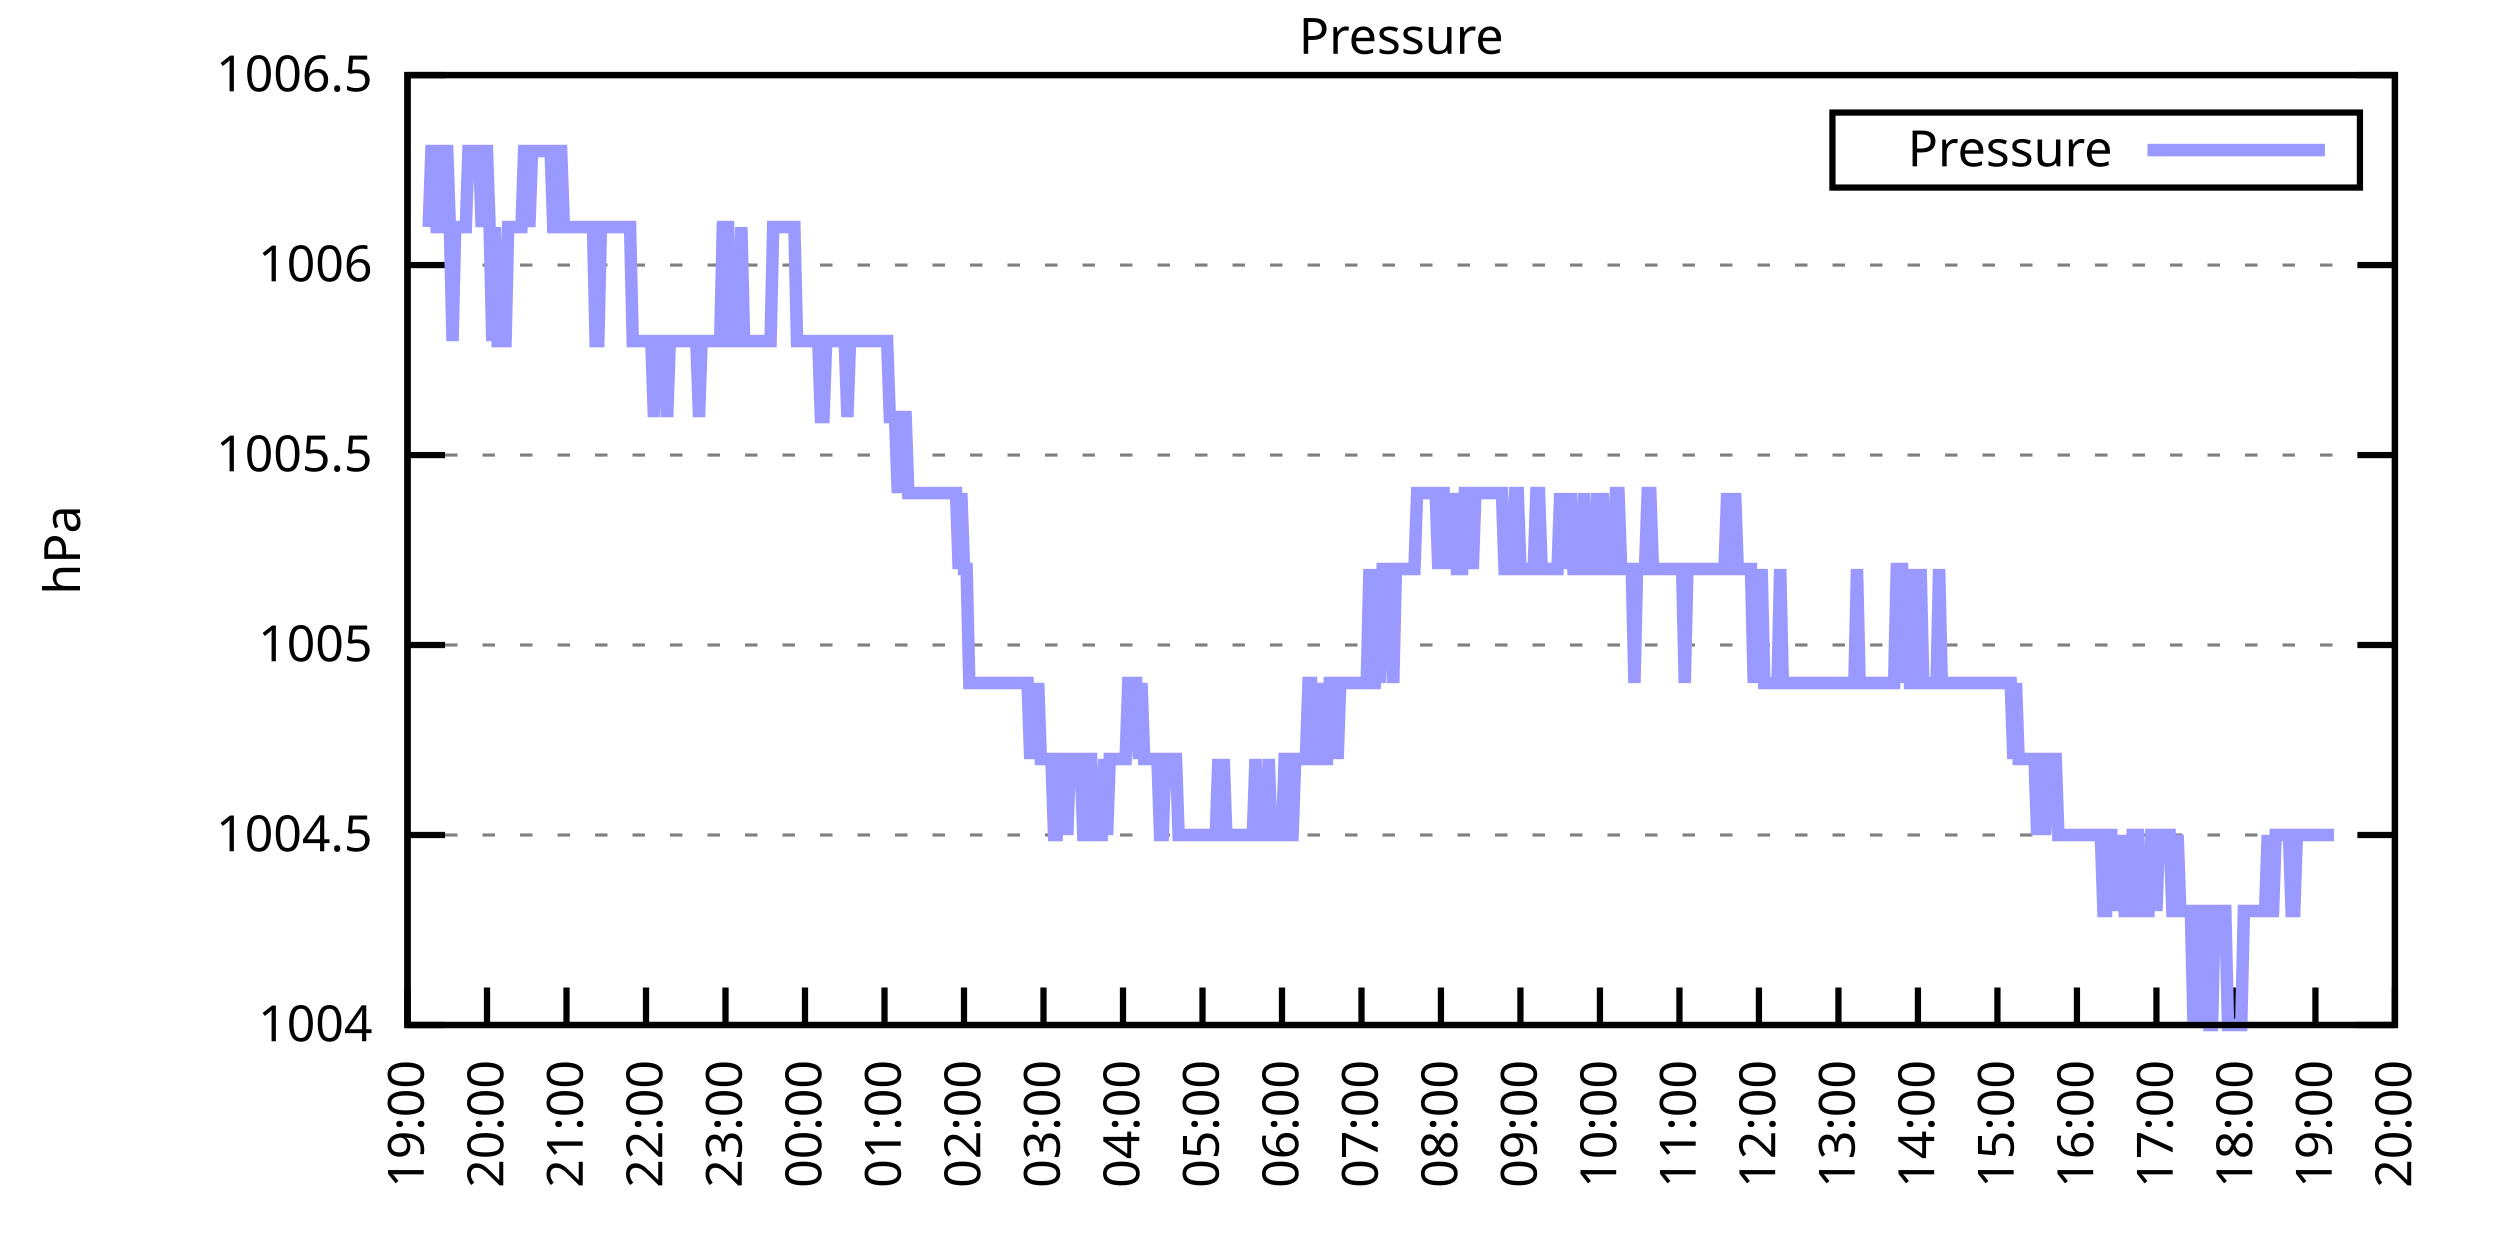
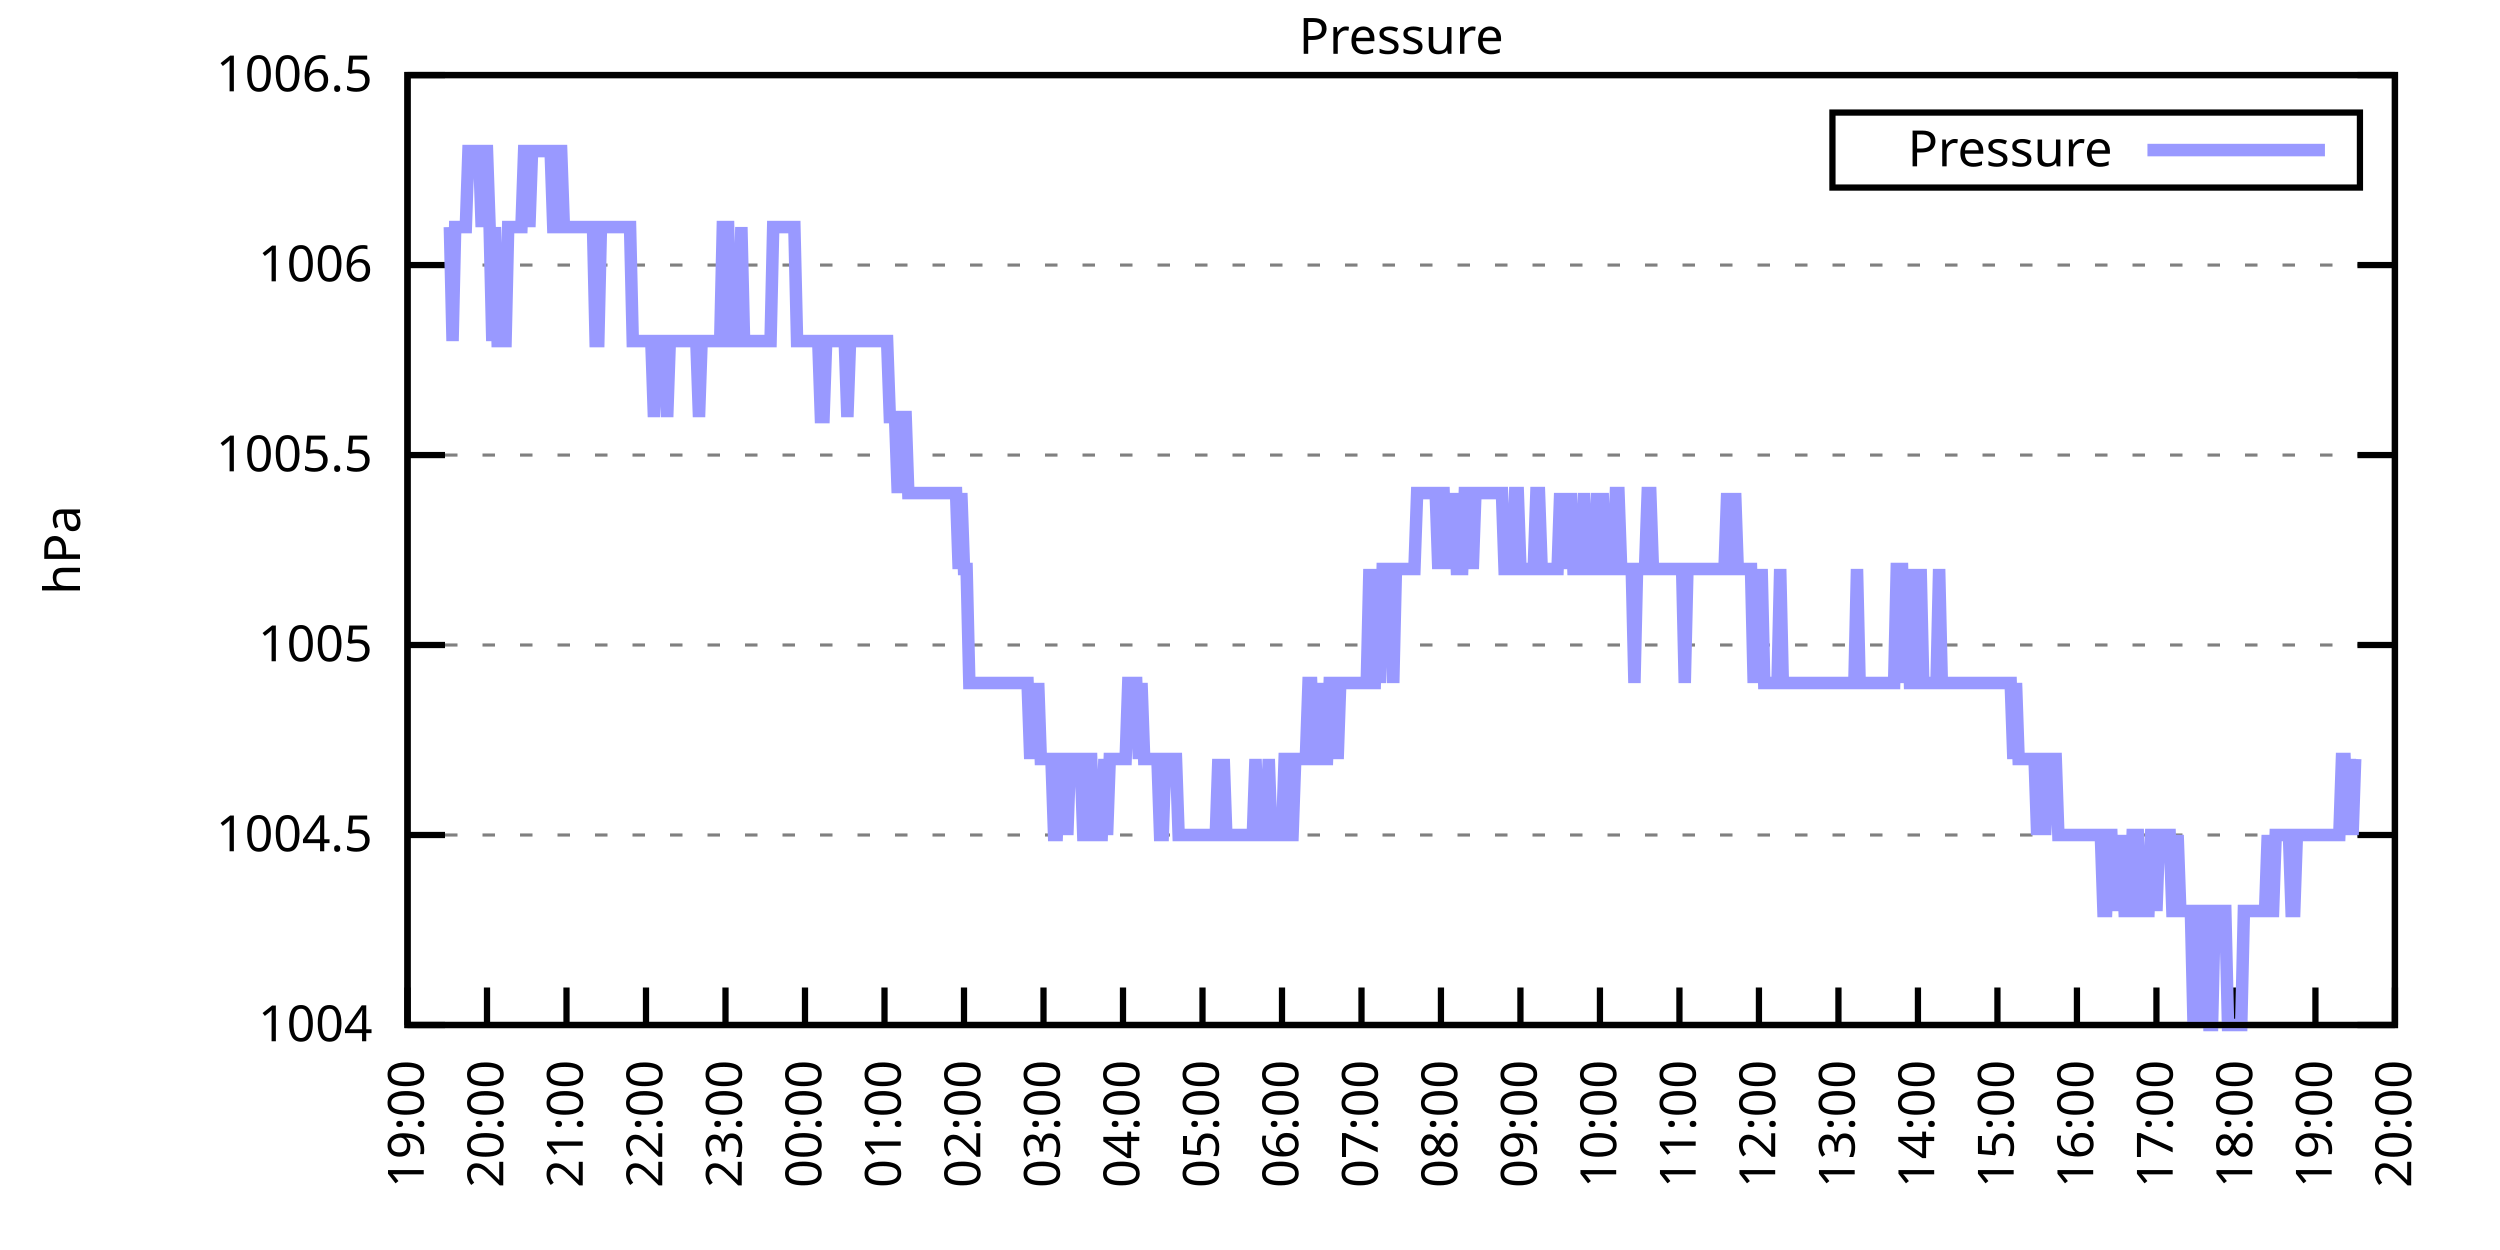
<svg xmlns="http://www.w3.org/2000/svg" xmlns:xlink="http://www.w3.org/1999/xlink" width="400" height="200" viewBox="0 0 400 200">
  <g id="gnuplot_canvas">
    <rect x="0" y="0" width="400" height="200" fill="none" />
    <defs>
      <circle id="gpDot" r="0.5" stroke-width="0.5" stroke="currentColor" />
      <path id="gpPt0" stroke-width="0.333" stroke="currentColor" d="M-1,0 h2 M0,-1 v2" />
      <path id="gpPt1" stroke-width="0.333" stroke="currentColor" d="M-1,-1 L1,1 M1,-1 L-1,1" />
      <path id="gpPt2" stroke-width="0.333" stroke="currentColor" d="M-1,0 L1,0 M0,-1 L0,1 M-1,-1 L1,1 M-1,1 L1,-1" />
      <rect id="gpPt3" stroke-width="0.333" stroke="currentColor" x="-1" y="-1" width="2" height="2" />
      <rect id="gpPt4" stroke-width="0.333" stroke="currentColor" fill="currentColor" x="-1" y="-1" width="2" height="2" />
      <circle id="gpPt5" stroke-width="0.333" stroke="currentColor" cx="0" cy="0" r="1" />
      <use xlink:href="#gpPt5" id="gpPt6" fill="currentColor" stroke="none" />
      <path id="gpPt7" stroke-width="0.333" stroke="currentColor" d="M0,-1.33 L-1.33,0.67 L1.33,0.67 z" />
      <use xlink:href="#gpPt7" id="gpPt8" fill="currentColor" stroke="none" />
      <use xlink:href="#gpPt7" id="gpPt9" stroke="currentColor" transform="rotate(180)" />
      <use xlink:href="#gpPt9" id="gpPt10" fill="currentColor" stroke="none" />
      <use xlink:href="#gpPt3" id="gpPt11" stroke="currentColor" transform="rotate(45)" />
      <use xlink:href="#gpPt11" id="gpPt12" fill="currentColor" stroke="none" />
      <path id="gpPt13" stroke-width="0.333" stroke="currentColor" d="M0,1.330 L1.265,0.411 L0.782,-1.067 L-0.782,-1.076 L-1.265,0.411 z" />
      <use xlink:href="#gpPt13" id="gpPt14" fill="currentColor" stroke="none" />
      <filter id="textbox" filterUnits="objectBoundingBox" x="0" y="0" height="1" width="1">
        <feFlood flood-color="white" flood-opacity="1" result="bgnd" />
        <feComposite in="SourceGraphic" in2="bgnd" operator="atop" />
      </filter>
      <filter id="greybox" filterUnits="objectBoundingBox" x="0" y="0" height="1" width="1">
        <feFlood flood-color="lightgrey" flood-opacity="1" result="grey" />
        <feComposite in="SourceGraphic" in2="grey" operator="atop" />
      </filter>
    </defs>
    <g fill="none" color="white" stroke="currentColor" stroke-width="1.00" stroke-linecap="butt" stroke-linejoin="miter">
</g>
    <g fill="none" color="black" stroke="currentColor" stroke-width="1.00" stroke-linecap="butt" stroke-linejoin="miter">
      <g stroke="none" shape-rendering="crispEdges">
        <polygon fill="rgb(255, 255, 255)" points="65.20,164.00 383.18,164.00 383.18,12.02 65.20,12.02 " />
      </g>
    </g>
    <g fill="none" color="black" stroke="currentColor" stroke-width="1.00" stroke-linecap="butt" stroke-linejoin="miter">
</g>
    <g fill="none" color="black" stroke="black" stroke-width="0.50" stroke-linecap="butt" stroke-linejoin="miter">
</g>
    <g fill="none" color="gray" stroke="currentColor" stroke-width="0.50" stroke-linecap="butt" stroke-linejoin="miter">
      <path stroke="gray" stroke-dasharray="2,4" class="gridline" d="M65.20,164.00 L383.19,164.00  " />
    </g>
    <g fill="none" color="gray" stroke="gray" stroke-width="1.00" stroke-linecap="butt" stroke-linejoin="miter">
</g>
    <g fill="none" color="black" stroke="currentColor" stroke-width="1.00" stroke-linecap="butt" stroke-linejoin="miter">
      <path stroke="black" d="M65.20,164.00 L71.20,164.00 M383.19,164.00 L377.19,164.00  " />
      <g transform="translate(59.60,166.60)" stroke="none" fill="black" font-family="Sans" font-size="8.00" text-anchor="end">
        <text>
          <tspan font-family="Sans"> 1004</tspan>
        </text>
      </g>
    </g>
    <g fill="none" color="black" stroke="currentColor" stroke-width="1.00" stroke-linecap="butt" stroke-linejoin="miter">
</g>
    <g fill="none" color="black" stroke="black" stroke-width="0.50" stroke-linecap="butt" stroke-linejoin="miter">
</g>
    <g fill="none" color="gray" stroke="currentColor" stroke-width="0.50" stroke-linecap="butt" stroke-linejoin="miter">
      <path stroke="gray" stroke-dasharray="2,4" class="gridline" d="M65.20,133.60 L383.19,133.60  " />
    </g>
    <g fill="none" color="gray" stroke="gray" stroke-width="1.00" stroke-linecap="butt" stroke-linejoin="miter">
</g>
    <g fill="none" color="black" stroke="currentColor" stroke-width="1.00" stroke-linecap="butt" stroke-linejoin="miter">
      <path stroke="black" d="M65.20,133.60 L71.20,133.60 M383.19,133.60 L377.19,133.60  " />
      <g transform="translate(59.60,136.20)" stroke="none" fill="black" font-family="Sans" font-size="8.00" text-anchor="end">
        <text>
          <tspan font-family="Sans"> 1004.5</tspan>
        </text>
      </g>
    </g>
    <g fill="none" color="black" stroke="currentColor" stroke-width="1.00" stroke-linecap="butt" stroke-linejoin="miter">
</g>
    <g fill="none" color="black" stroke="black" stroke-width="0.50" stroke-linecap="butt" stroke-linejoin="miter">
</g>
    <g fill="none" color="gray" stroke="currentColor" stroke-width="0.50" stroke-linecap="butt" stroke-linejoin="miter">
      <path stroke="gray" stroke-dasharray="2,4" class="gridline" d="M65.20,103.20 L383.19,103.20  " />
    </g>
    <g fill="none" color="gray" stroke="gray" stroke-width="1.00" stroke-linecap="butt" stroke-linejoin="miter">
</g>
    <g fill="none" color="black" stroke="currentColor" stroke-width="1.00" stroke-linecap="butt" stroke-linejoin="miter">
      <path stroke="black" d="M65.20,103.20 L71.20,103.20 M383.19,103.20 L377.19,103.20  " />
      <g transform="translate(59.60,105.80)" stroke="none" fill="black" font-family="Sans" font-size="8.00" text-anchor="end">
        <text>
          <tspan font-family="Sans"> 1005</tspan>
        </text>
      </g>
    </g>
    <g fill="none" color="black" stroke="currentColor" stroke-width="1.00" stroke-linecap="butt" stroke-linejoin="miter">
</g>
    <g fill="none" color="black" stroke="black" stroke-width="0.50" stroke-linecap="butt" stroke-linejoin="miter">
</g>
    <g fill="none" color="gray" stroke="currentColor" stroke-width="0.50" stroke-linecap="butt" stroke-linejoin="miter">
      <path stroke="gray" stroke-dasharray="2,4" class="gridline" d="M65.20,72.81 L383.19,72.81  " />
    </g>
    <g fill="none" color="gray" stroke="gray" stroke-width="1.00" stroke-linecap="butt" stroke-linejoin="miter">
</g>
    <g fill="none" color="black" stroke="currentColor" stroke-width="1.00" stroke-linecap="butt" stroke-linejoin="miter">
      <path stroke="black" d="M65.20,72.81 L71.20,72.81 M383.19,72.81 L377.19,72.81  " />
      <g transform="translate(59.60,75.41)" stroke="none" fill="black" font-family="Sans" font-size="8.00" text-anchor="end">
        <text>
          <tspan font-family="Sans"> 1005.5</tspan>
        </text>
      </g>
    </g>
    <g fill="none" color="black" stroke="currentColor" stroke-width="1.00" stroke-linecap="butt" stroke-linejoin="miter">
</g>
    <g fill="none" color="black" stroke="black" stroke-width="0.50" stroke-linecap="butt" stroke-linejoin="miter">
</g>
    <g fill="none" color="gray" stroke="currentColor" stroke-width="0.50" stroke-linecap="butt" stroke-linejoin="miter">
      <path stroke="gray" stroke-dasharray="2,4" class="gridline" d="M65.20,42.41 L383.19,42.41  " />
    </g>
    <g fill="none" color="gray" stroke="gray" stroke-width="1.00" stroke-linecap="butt" stroke-linejoin="miter">
</g>
    <g fill="none" color="black" stroke="currentColor" stroke-width="1.00" stroke-linecap="butt" stroke-linejoin="miter">
      <path stroke="black" d="M65.20,42.41 L71.20,42.41 M383.19,42.41 L377.19,42.41  " />
      <g transform="translate(59.60,45.01)" stroke="none" fill="black" font-family="Sans" font-size="8.00" text-anchor="end">
        <text>
          <tspan font-family="Sans"> 1006</tspan>
        </text>
      </g>
    </g>
    <g fill="none" color="black" stroke="currentColor" stroke-width="1.00" stroke-linecap="butt" stroke-linejoin="miter">
</g>
    <g fill="none" color="black" stroke="black" stroke-width="0.50" stroke-linecap="butt" stroke-linejoin="miter">
</g>
    <g fill="none" color="gray" stroke="currentColor" stroke-width="0.50" stroke-linecap="butt" stroke-linejoin="miter">
      <path stroke="gray" stroke-dasharray="2,4" class="gridline" d="M65.20,12.01 L383.19,12.01  " />
    </g>
    <g fill="none" color="gray" stroke="gray" stroke-width="1.00" stroke-linecap="butt" stroke-linejoin="miter">
</g>
    <g fill="none" color="black" stroke="currentColor" stroke-width="1.00" stroke-linecap="butt" stroke-linejoin="miter">
      <path stroke="black" d="M65.20,12.01 L71.20,12.01 M383.19,12.01 L377.19,12.01  " />
      <g transform="translate(59.60,14.61)" stroke="none" fill="black" font-family="Sans" font-size="8.00" text-anchor="end">
        <text>
          <tspan font-family="Sans"> 1006.5</tspan>
        </text>
      </g>
    </g>
    <g fill="none" color="black" stroke="currentColor" stroke-width="1.00" stroke-linecap="butt" stroke-linejoin="miter">
      <path stroke="black" d="M65.20,164.00 L65.20,158.00  " />
      <g transform="translate(67.80,169.60) rotate(270.00)" stroke="none" fill="black" font-family="Sans" font-size="8.00" text-anchor="end">
        <text>
          <tspan font-family="Sans">19:00</tspan>
        </text>
      </g>
    </g>
    <g fill="none" color="black" stroke="currentColor" stroke-width="1.00" stroke-linecap="butt" stroke-linejoin="miter">
      <path stroke="black" d="M77.92,164.00 L77.92,158.00  " />
      <g transform="translate(80.52,169.60) rotate(270.00)" stroke="none" fill="black" font-family="Sans" font-size="8.00" text-anchor="end">
        <text>
          <tspan font-family="Sans">20:00</tspan>
        </text>
      </g>
    </g>
    <g fill="none" color="black" stroke="currentColor" stroke-width="1.00" stroke-linecap="butt" stroke-linejoin="miter">
      <path stroke="black" d="M90.64,164.00 L90.64,158.00  " />
      <g transform="translate(93.24,169.60) rotate(270.00)" stroke="none" fill="black" font-family="Sans" font-size="8.00" text-anchor="end">
        <text>
          <tspan font-family="Sans">21:00</tspan>
        </text>
      </g>
    </g>
    <g fill="none" color="black" stroke="currentColor" stroke-width="1.00" stroke-linecap="butt" stroke-linejoin="miter">
      <path stroke="black" d="M103.36,164.00 L103.36,158.00  " />
      <g transform="translate(105.96,169.60) rotate(270.00)" stroke="none" fill="black" font-family="Sans" font-size="8.00" text-anchor="end">
        <text>
          <tspan font-family="Sans">22:00</tspan>
        </text>
      </g>
    </g>
    <g fill="none" color="black" stroke="currentColor" stroke-width="1.00" stroke-linecap="butt" stroke-linejoin="miter">
      <path stroke="black" d="M116.08,164.00 L116.08,158.00  " />
      <g transform="translate(118.68,169.60) rotate(270.00)" stroke="none" fill="black" font-family="Sans" font-size="8.00" text-anchor="end">
        <text>
          <tspan font-family="Sans">23:00</tspan>
        </text>
      </g>
    </g>
    <g fill="none" color="black" stroke="currentColor" stroke-width="1.00" stroke-linecap="butt" stroke-linejoin="miter">
      <path stroke="black" d="M128.80,164.00 L128.80,158.00  " />
      <g transform="translate(131.40,169.60) rotate(270.00)" stroke="none" fill="black" font-family="Sans" font-size="8.00" text-anchor="end">
        <text>
          <tspan font-family="Sans">00:00</tspan>
        </text>
      </g>
    </g>
    <g fill="none" color="black" stroke="currentColor" stroke-width="1.00" stroke-linecap="butt" stroke-linejoin="miter">
      <path stroke="black" d="M141.52,164.00 L141.52,158.00  " />
      <g transform="translate(144.12,169.60) rotate(270.00)" stroke="none" fill="black" font-family="Sans" font-size="8.00" text-anchor="end">
        <text>
          <tspan font-family="Sans">01:00</tspan>
        </text>
      </g>
    </g>
    <g fill="none" color="black" stroke="currentColor" stroke-width="1.00" stroke-linecap="butt" stroke-linejoin="miter">
      <path stroke="black" d="M154.24,164.00 L154.24,158.00  " />
      <g transform="translate(156.84,169.60) rotate(270.00)" stroke="none" fill="black" font-family="Sans" font-size="8.00" text-anchor="end">
        <text>
          <tspan font-family="Sans">02:00</tspan>
        </text>
      </g>
    </g>
    <g fill="none" color="black" stroke="currentColor" stroke-width="1.00" stroke-linecap="butt" stroke-linejoin="miter">
      <path stroke="black" d="M166.96,164.00 L166.96,158.00  " />
      <g transform="translate(169.56,169.60) rotate(270.00)" stroke="none" fill="black" font-family="Sans" font-size="8.00" text-anchor="end">
        <text>
          <tspan font-family="Sans">03:00</tspan>
        </text>
      </g>
    </g>
    <g fill="none" color="black" stroke="currentColor" stroke-width="1.00" stroke-linecap="butt" stroke-linejoin="miter">
      <path stroke="black" d="M179.68,164.00 L179.68,158.00  " />
      <g transform="translate(182.28,169.60) rotate(270.00)" stroke="none" fill="black" font-family="Sans" font-size="8.00" text-anchor="end">
        <text>
          <tspan font-family="Sans">04:00</tspan>
        </text>
      </g>
    </g>
    <g fill="none" color="black" stroke="currentColor" stroke-width="1.00" stroke-linecap="butt" stroke-linejoin="miter">
      <path stroke="black" d="M192.40,164.00 L192.40,158.00  " />
      <g transform="translate(195.00,169.60) rotate(270.00)" stroke="none" fill="black" font-family="Sans" font-size="8.00" text-anchor="end">
        <text>
          <tspan font-family="Sans">05:00</tspan>
        </text>
      </g>
    </g>
    <g fill="none" color="black" stroke="currentColor" stroke-width="1.00" stroke-linecap="butt" stroke-linejoin="miter">
      <path stroke="black" d="M205.12,164.00 L205.12,158.00  " />
      <g transform="translate(207.72,169.60) rotate(270.00)" stroke="none" fill="black" font-family="Sans" font-size="8.00" text-anchor="end">
        <text>
          <tspan font-family="Sans">06:00</tspan>
        </text>
      </g>
    </g>
    <g fill="none" color="black" stroke="currentColor" stroke-width="1.00" stroke-linecap="butt" stroke-linejoin="miter">
      <path stroke="black" d="M217.84,164.00 L217.84,158.00  " />
      <g transform="translate(220.44,169.60) rotate(270.00)" stroke="none" fill="black" font-family="Sans" font-size="8.00" text-anchor="end">
        <text>
          <tspan font-family="Sans">07:00</tspan>
        </text>
      </g>
    </g>
    <g fill="none" color="black" stroke="currentColor" stroke-width="1.00" stroke-linecap="butt" stroke-linejoin="miter">
      <path stroke="black" d="M230.55,164.00 L230.55,158.00  " />
      <g transform="translate(233.15,169.60) rotate(270.00)" stroke="none" fill="black" font-family="Sans" font-size="8.00" text-anchor="end">
        <text>
          <tspan font-family="Sans">08:00</tspan>
        </text>
      </g>
    </g>
    <g fill="none" color="black" stroke="currentColor" stroke-width="1.00" stroke-linecap="butt" stroke-linejoin="miter">
      <path stroke="black" d="M243.27,164.00 L243.27,158.00  " />
      <g transform="translate(245.87,169.60) rotate(270.00)" stroke="none" fill="black" font-family="Sans" font-size="8.00" text-anchor="end">
        <text>
          <tspan font-family="Sans">09:00</tspan>
        </text>
      </g>
    </g>
    <g fill="none" color="black" stroke="currentColor" stroke-width="1.00" stroke-linecap="butt" stroke-linejoin="miter">
      <path stroke="black" d="M255.99,164.00 L255.99,158.00  " />
      <g transform="translate(258.59,169.60) rotate(270.00)" stroke="none" fill="black" font-family="Sans" font-size="8.00" text-anchor="end">
        <text>
          <tspan font-family="Sans">10:00</tspan>
        </text>
      </g>
    </g>
    <g fill="none" color="black" stroke="currentColor" stroke-width="1.00" stroke-linecap="butt" stroke-linejoin="miter">
      <path stroke="black" d="M268.71,164.00 L268.71,158.00  " />
      <g transform="translate(271.31,169.60) rotate(270.00)" stroke="none" fill="black" font-family="Sans" font-size="8.00" text-anchor="end">
        <text>
          <tspan font-family="Sans">11:00</tspan>
        </text>
      </g>
    </g>
    <g fill="none" color="black" stroke="currentColor" stroke-width="1.00" stroke-linecap="butt" stroke-linejoin="miter">
      <path stroke="black" d="M281.43,164.00 L281.43,158.00  " />
      <g transform="translate(284.03,169.60) rotate(270.00)" stroke="none" fill="black" font-family="Sans" font-size="8.00" text-anchor="end">
        <text>
          <tspan font-family="Sans">12:00</tspan>
        </text>
      </g>
    </g>
    <g fill="none" color="black" stroke="currentColor" stroke-width="1.00" stroke-linecap="butt" stroke-linejoin="miter">
      <path stroke="black" d="M294.15,164.00 L294.15,158.00  " />
      <g transform="translate(296.75,169.60) rotate(270.00)" stroke="none" fill="black" font-family="Sans" font-size="8.00" text-anchor="end">
        <text>
          <tspan font-family="Sans">13:00</tspan>
        </text>
      </g>
    </g>
    <g fill="none" color="black" stroke="currentColor" stroke-width="1.00" stroke-linecap="butt" stroke-linejoin="miter">
      <path stroke="black" d="M306.87,164.00 L306.87,158.00  " />
      <g transform="translate(309.47,169.60) rotate(270.00)" stroke="none" fill="black" font-family="Sans" font-size="8.00" text-anchor="end">
        <text>
          <tspan font-family="Sans">14:00</tspan>
        </text>
      </g>
    </g>
    <g fill="none" color="black" stroke="currentColor" stroke-width="1.00" stroke-linecap="butt" stroke-linejoin="miter">
      <path stroke="black" d="M319.59,164.00 L319.59,158.00  " />
      <g transform="translate(322.19,169.60) rotate(270.00)" stroke="none" fill="black" font-family="Sans" font-size="8.00" text-anchor="end">
        <text>
          <tspan font-family="Sans">15:00</tspan>
        </text>
      </g>
    </g>
    <g fill="none" color="black" stroke="currentColor" stroke-width="1.00" stroke-linecap="butt" stroke-linejoin="miter">
      <path stroke="black" d="M332.31,164.00 L332.31,158.00  " />
      <g transform="translate(334.91,169.60) rotate(270.00)" stroke="none" fill="black" font-family="Sans" font-size="8.00" text-anchor="end">
        <text>
          <tspan font-family="Sans">16:00</tspan>
        </text>
      </g>
    </g>
    <g fill="none" color="black" stroke="currentColor" stroke-width="1.00" stroke-linecap="butt" stroke-linejoin="miter">
      <path stroke="black" d="M345.03,164.00 L345.03,158.00  " />
      <g transform="translate(347.63,169.60) rotate(270.00)" stroke="none" fill="black" font-family="Sans" font-size="8.00" text-anchor="end">
        <text>
          <tspan font-family="Sans">17:00</tspan>
        </text>
      </g>
    </g>
    <g fill="none" color="black" stroke="currentColor" stroke-width="1.00" stroke-linecap="butt" stroke-linejoin="miter">
      <path stroke="black" d="M357.75,164.00 L357.75,158.00  " />
      <g transform="translate(360.35,169.60) rotate(270.00)" stroke="none" fill="black" font-family="Sans" font-size="8.00" text-anchor="end">
        <text>
          <tspan font-family="Sans">18:00</tspan>
        </text>
      </g>
    </g>
    <g fill="none" color="black" stroke="currentColor" stroke-width="1.00" stroke-linecap="butt" stroke-linejoin="miter">
      <path stroke="black" d="M370.47,164.00 L370.47,158.00  " />
      <g transform="translate(373.07,169.60) rotate(270.00)" stroke="none" fill="black" font-family="Sans" font-size="8.00" text-anchor="end">
        <text>
          <tspan font-family="Sans">19:00</tspan>
        </text>
      </g>
    </g>
    <g fill="none" color="black" stroke="currentColor" stroke-width="1.00" stroke-linecap="butt" stroke-linejoin="miter">
      <path stroke="black" d="M383.19,164.00 L383.19,158.00  " />
      <g transform="translate(385.79,169.60) rotate(270.00)" stroke="none" fill="black" font-family="Sans" font-size="8.00" text-anchor="end">
        <text>
          <tspan font-family="Sans">20:00</tspan>
        </text>
      </g>
    </g>
    <g fill="none" color="black" stroke="currentColor" stroke-width="1.00" stroke-linecap="butt" stroke-linejoin="miter">
</g>
    <g fill="none" color="black" stroke="currentColor" stroke-width="1.00" stroke-linecap="butt" stroke-linejoin="miter">
      <path stroke="black" d="M65.20,12.01 L65.20,164.00 L383.19,164.00 L383.19,12.01 L65.20,12.01 Z  " />
    </g>
    <g fill="none" color="black" stroke="currentColor" stroke-width="1.00" stroke-linecap="butt" stroke-linejoin="miter">
</g>
    <g fill="none" color="black" stroke="currentColor" stroke-width="1.00" stroke-linecap="butt" stroke-linejoin="miter">
      <path stroke="black" d="M293.19,30.01 L293.19,18.01 L377.59,18.01 L377.59,30.01 L293.19,30.01 Z  " />
    </g>
    <g id="Pressure_plot_1">
      <g fill="none" color="white" stroke="black" stroke-width="2.00" stroke-linecap="butt" stroke-linejoin="miter">
</g>
      <g fill="none" color="black" stroke="currentColor" stroke-width="2.00" stroke-linecap="butt" stroke-linejoin="miter">
        <g transform="translate(337.99,26.61)" stroke="none" fill="black" font-family="Sans" font-size="8.00" text-anchor="end">
          <text>
            <tspan font-family="Sans">Pressure</tspan>
          </text>
        </g>
      </g>
      <g fill="none" color="black" stroke="currentColor" stroke-width="2.00" stroke-linecap="butt" stroke-linejoin="miter">
-         <path stroke="rgb(153, 153, 255)" d="M343.59,24.01 L371.99,24.01 M68.59,36.33 L69.02,24.17 L69.44,24.17 L69.86,36.33 L70.29,36.33 L70.71,36.33   L71.14,24.17 L71.56,24.17 L71.98,36.33 L72.41,54.57 L72.83,36.33 L73.26,36.33 L73.68,36.33 L74.10,36.33   L74.53,36.33 L74.95,24.17 L75.38,24.17 L75.80,24.17 L76.22,24.17 L76.65,24.17 L77.07,36.33 L77.50,24.17   L77.92,24.17 L78.34,36.33 L78.77,54.57 L79.19,36.33 L79.62,54.57 L80.04,54.57 L80.46,54.57 L80.89,54.57   L81.31,36.33 L81.74,36.33 L82.16,36.33 L82.58,36.33 L83.01,36.33 L83.43,36.33 L83.86,24.17 L84.28,24.17   L84.70,36.33 L85.13,24.17 L85.55,24.17 L85.98,24.17 L86.40,24.17 L86.82,24.17 L87.25,24.17 L87.67,24.17   L88.10,24.17 L88.52,36.33 L88.94,36.33 L89.37,24.17 L89.79,24.17 L90.22,36.33 L90.64,36.33 L91.06,36.33   L91.49,36.33 L91.91,36.33 L92.34,36.33 L92.76,36.33 L93.18,36.33 L93.61,36.33 L94.03,36.33 L94.46,36.33   L94.88,36.33 L95.30,54.57 L95.73,54.57 L96.15,36.33 L96.58,36.33 L97.00,36.33 L97.42,36.33 L97.85,36.33   L98.27,36.33 L98.69,36.33 L99.12,36.33 L99.54,36.33 L99.97,36.33 L100.39,36.33 L100.81,36.33 L101.24,54.57   L101.66,54.57 L102.09,54.57 L102.51,54.57 L102.93,54.57 L103.36,54.57 L103.78,54.57 L104.21,54.57 L104.63,66.73   L105.05,54.57 L105.48,54.57 L105.90,54.57 L106.33,54.57 L106.75,66.73 L107.17,54.57 L107.60,54.57 L108.02,54.57   L108.45,54.57 L108.87,54.57 L109.29,54.57 L109.72,54.57 L110.14,54.57 L110.57,54.57 L110.99,54.57 L111.41,54.57   L111.84,66.73 L112.26,54.57 L112.69,54.57 L113.11,54.57 L113.53,54.57 L113.96,54.57 L114.38,54.57 L114.81,54.57   L115.23,54.57 L115.65,36.33 L116.08,36.33 L116.50,36.33 L116.93,54.57 L117.35,54.57 L117.77,54.57 L118.20,54.57   L118.62,36.33 L119.05,54.57 L119.47,54.57 L119.89,54.57 L120.32,54.57 L120.74,54.57 L121.17,54.57 L121.59,54.57   L122.01,54.57 L122.44,54.57 L122.86,54.57 L123.29,54.57 L123.71,36.33 L124.13,36.33 L124.56,36.33 L124.98,36.33   L125.41,36.33 L125.83,36.33 L126.25,36.33 L126.68,36.33 L127.10,36.33 L127.53,54.57 L127.95,54.57 L128.37,54.57   L128.80,54.57 L129.22,54.57 L129.65,54.57 L130.07,54.57 L130.49,54.57 L130.92,54.57 L131.34,66.73 L131.77,66.73   L132.19,54.57 L132.61,54.57 L133.04,54.57 L133.46,54.57 L133.89,54.57 L134.31,54.57 L134.73,54.57 L135.16,54.57   L135.58,66.73 L136.01,54.57 L136.43,54.57 L136.85,54.57 L137.28,54.57 L137.70,54.57 L138.13,54.57 L138.55,54.57   L138.97,54.57 L139.40,54.57 L139.82,54.57 L140.25,54.57 L140.67,54.57 L141.09,54.57 L141.52,54.57 L141.94,54.57   L142.37,66.73 L142.79,66.73 L143.21,66.73 L143.64,78.89 L144.06,66.73 L144.49,66.73 L144.91,66.73 L145.33,78.89   L145.76,78.89 L146.18,78.89 L146.61,78.89 L147.03,78.89 L147.45,78.89 L147.88,78.89 L148.30,78.89 L148.73,78.89   L149.15,78.89 L149.57,78.89 L150.00,78.89 L150.42,78.89 L150.85,78.89 L151.27,78.89 L151.69,78.89 L152.12,78.89   L152.54,78.89 L152.97,78.89 L153.39,91.04 L153.81,78.89 L154.24,91.04 L154.66,91.04 L155.09,109.28 L155.51,109.28   L155.93,109.28 L156.36,109.28 L156.78,109.28 L157.21,109.28 L157.63,109.28 L158.05,109.28 L158.48,109.28 L158.90,109.28   L159.33,109.28 L159.75,109.28 L160.17,109.28 L160.60,109.28 L161.02,109.28 L161.44,109.28 L161.87,109.28 L162.29,109.28   L162.72,109.28 L163.14,109.28 L163.56,109.28 L163.99,109.28 L164.41,109.28 L164.84,121.44 L165.26,109.28 L165.68,121.44   L166.11,109.28 L166.53,121.44 L166.96,121.44 L167.38,121.44 L167.80,121.44 L168.23,121.44 L168.65,133.60 L169.08,133.60   L169.50,121.44 L169.92,121.44 L170.35,121.44 L170.77,133.60 L171.20,121.44 L171.62,121.44 L172.04,121.44 L172.47,121.44   L172.89,121.44 L173.32,133.60 L173.74,133.60 L174.16,121.44 L174.59,121.44 L175.01,133.60 L175.44,133.60 L175.86,133.60   L176.28,133.60 L176.71,121.44 L177.13,133.60 L177.56,121.44 L177.98,121.44 L178.40,121.44 L178.83,121.44 L179.25,121.44   L179.68,121.44 L180.10,121.44 L180.52,109.28 L180.95,109.28 L181.37,109.28 L181.80,109.28 L182.22,121.44 L182.64,109.28   L183.07,121.44 L183.49,121.44 L183.92,121.44 L184.34,121.44 L184.76,121.44 L185.19,121.44 L185.61,133.60 L186.04,133.60   L186.46,121.44 L186.88,121.44 L187.31,121.44 L187.73,121.44 L188.16,121.44 L188.58,133.60 L189.00,133.60 L189.43,133.60   L189.85,133.60 L190.28,133.60 L190.70,133.60 L191.12,133.60 L191.55,133.60 L191.97,133.60 L192.40,133.60 L192.82,133.60   L193.24,133.60 L193.67,133.60 L194.09,133.60 L194.52,133.60 L194.94,121.44 L195.36,133.60 L195.79,121.44 L196.21,133.60   L196.64,133.60 L197.06,133.60 L197.48,133.60 L197.91,133.60 L198.33,133.60 L198.76,133.60 L199.18,133.60 L199.60,133.60   L200.03,133.60 L200.45,133.60 L200.88,121.44 L201.30,133.60 L201.72,133.60 L202.15,133.60 L202.57,133.60 L203.00,121.44   L203.42,133.60 L203.84,133.60 L204.27,133.60 L204.69,133.60 L205.12,133.60 L205.54,121.44 L205.96,121.44 L206.39,133.60   L206.81,133.60 L207.24,121.44 L207.66,121.44 L208.08,121.44 L208.51,121.44 L208.93,121.44 L209.36,109.28 L209.78,109.28   L210.20,121.44 L210.63,121.44 L211.05,121.44 L211.48,109.28 L211.90,121.44 L212.32,121.44 L212.75,109.28 L213.17,109.28   L213.60,109.28 L214.02,121.44 L214.44,109.28 L214.87,109.28 L215.29,109.28 L215.72,109.28 L216.14,109.28 L216.56,109.28   L216.99,109.28 L217.41,109.28 L217.84,109.28 L218.26,109.28 L218.68,109.28 L219.11,91.04 L219.53,109.28 L219.96,109.28   L220.38,91.04 L220.80,109.28 L221.23,91.04 L221.65,91.04 L222.08,91.04 L222.50,91.04 L222.92,109.28 L223.35,91.04   L223.77,91.04 L224.20,91.04 L224.62,91.04 L225.04,91.04 L225.47,91.04 L225.89,91.04 L226.31,91.04 L226.74,78.89   L227.16,78.89 L227.59,78.89 L228.01,78.89 L228.43,78.89 L228.86,78.89 L229.28,78.89 L229.71,78.89 L230.13,91.04   L230.55,78.89 L230.98,78.89 L231.40,91.04 L231.83,78.89 L232.25,91.04 L232.67,78.89 L233.10,91.04 L233.52,91.04   L233.95,91.04 L234.37,78.89 L234.79,78.89 L235.22,78.89 L235.64,91.04 L236.07,78.89 L236.49,78.89 L236.91,78.89   L237.34,78.89 L237.76,78.89 L238.19,78.89 L238.61,78.89 L239.03,78.89 L239.46,78.89 L239.88,78.89 L240.31,78.89   L240.73,91.04 L241.15,91.04 L241.58,91.04 L242.00,91.04 L242.43,78.89 L242.85,78.89 L243.27,91.04 L243.70,91.04   L244.12,91.04 L244.55,91.04 L244.97,91.04 L245.39,91.04 L245.82,78.89 L246.24,78.89 L246.67,91.04 L247.09,91.04   L247.51,91.04 L247.94,91.04 L248.36,91.04 L248.79,91.04 L249.21,91.04 L249.63,78.89 L250.06,91.04 L250.48,78.89   L250.91,91.04 L251.33,78.89 L251.75,91.04 L252.18,91.04 L252.60,91.04 L253.03,91.04 L253.45,78.89 L253.87,91.04   L254.30,91.04 L254.72,91.04 L255.15,91.04 L255.57,78.89 L255.99,91.04 L256.42,78.89 L256.84,91.04 L257.27,91.04   L257.69,91.04 L258.11,91.04 L258.54,78.89 L258.96,78.89 L259.39,91.04 L259.81,91.04 L260.23,91.04 L260.66,91.04   L261.08,91.04 L261.51,109.28 L261.93,91.04 L262.35,91.04 L262.78,91.04 L263.20,91.04 L263.63,78.89 L264.05,78.89   L264.47,91.04 L264.90,91.04 L265.32,91.04 L265.75,91.04 L266.17,91.04 L266.59,91.04 L267.02,91.04 L267.44,91.04   L267.87,91.04 L268.29,91.04 L268.71,91.04 L269.14,91.04 L269.56,109.28 L269.99,91.04 L270.41,91.04 L270.83,91.04   L271.26,91.04 L271.68,91.04 L272.11,91.04 L272.53,91.04 L272.95,91.04 L273.38,91.04 L273.80,91.04 L274.23,91.04   L274.65,91.04 L275.07,91.04 L275.50,91.04 L275.92,91.04 L276.35,78.89 L276.77,91.04 L277.19,91.04 L277.62,78.89   L278.04,91.04 L278.47,91.04 L278.89,91.04 L279.31,91.04 L279.74,91.04 L280.16,91.04 L280.59,109.28 L281.01,91.04   L281.43,109.28 L281.86,91.04 L282.28,109.28 L282.71,109.28 L283.13,109.28 L283.55,109.28 L283.98,109.28 L284.40,109.28   L284.83,91.04 L285.25,109.28 L285.67,109.28 L286.10,109.28 L286.52,109.28 L286.95,109.28 L287.37,109.28 L287.79,109.28   L288.22,109.28 L288.64,109.28 L289.06,109.28 L289.49,109.28 L289.91,109.28 L290.34,109.28 L290.76,109.28 L291.18,109.28   L291.61,109.28 L292.03,109.28 L292.46,109.28 L292.88,109.28 L293.30,109.28 L293.73,109.28 L294.15,109.28 L294.58,109.28   L295.00,109.28 L295.42,109.28 L295.85,109.28 L296.27,109.28 L296.70,109.28 L297.12,91.04 L297.54,109.28 L297.97,109.28   L298.39,109.28 L298.82,109.28 L299.24,109.28 L299.66,109.28 L300.09,109.28 L300.51,109.28 L300.94,109.28 L301.36,109.28   L301.78,109.28 L302.21,109.28 L302.63,109.28 L303.06,109.28 L303.48,91.04 L303.90,91.04 L304.33,91.04 L304.75,109.28   L305.18,91.04 L305.60,109.28 L306.02,109.28 L306.45,91.04 L306.87,109.28 L307.30,91.04 L307.72,109.28 L308.14,109.28   L308.57,109.28 L308.99,109.28 L309.42,109.28 L309.84,109.28 L310.26,91.04 L310.69,109.28 L311.11,109.28 L311.54,109.28   L311.96,109.28 L312.38,109.28 L312.81,109.28 L313.23,109.28 L313.66,109.28 L314.08,109.28 L314.50,109.28 L314.93,109.28   L315.35,109.28 L315.78,109.28 L316.20,109.28 L316.62,109.28 L317.05,109.28 L317.47,109.28 L317.90,109.28 L318.32,109.28   L318.74,109.28 L319.17,109.28 L319.59,109.28 L320.02,109.28 L320.44,109.28 L320.86,109.28 L321.29,109.28 L321.71,109.28   L322.14,121.44 L322.56,109.28 L322.98,121.44 L323.41,121.44 L323.83,121.44 L324.26,121.44 L324.68,121.44 L325.10,121.44   L325.53,121.44 L325.95,133.60 L326.38,121.44 L326.80,121.44 L327.22,133.60 L327.65,121.44 L328.07,121.44 L328.50,121.44   L328.92,121.44 L329.34,133.60 L329.77,133.60 L330.19,133.60 L330.62,133.60 L331.04,133.60 L331.46,133.60 L331.89,133.60   L332.31,133.60 L332.74,133.60 L333.16,133.60 L333.58,133.60 L334.01,133.60 L334.43,133.60 L334.86,133.60 L335.28,133.60   L335.70,133.60 L336.13,133.60 L336.55,145.76 L336.98,145.76 L337.40,133.60 L337.82,133.60 L338.25,145.76 L338.67,133.60   L339.10,145.76 L339.52,133.60 L339.94,145.76 L340.37,145.76 L340.79,145.76 L341.22,133.60 L341.64,133.60 L342.06,133.60   L342.49,145.76 L342.91,145.76 L343.34,145.76 L343.76,145.76 L344.18,133.60 L344.61,133.60 L345.03,145.76 L345.46,133.60   L345.88,133.60 L346.30,133.60 L346.73,133.60 L347.15,133.60 L347.58,145.76 L348.00,145.76 L348.42,133.60 L348.85,145.76   L349.27,145.76 L349.70,145.76 L350.12,145.76 L350.54,145.76 L350.97,164.00 L351.39,145.76 L351.81,164.00 L352.24,145.76   L352.66,145.76 L353.09,145.76 L353.51,164.00 L353.93,164.00 L354.36,145.76 L354.78,145.76 L355.21,145.76 L355.63,145.76   L356.05,145.76 L356.48,164.00 L356.90,164.00 L357.33,164.00 L357.75,164.00 L358.17,164.00 L358.60,164.00 L359.02,145.76   L359.45,145.76 L359.87,145.76 L360.29,145.76 L360.72,145.76 L361.14,145.76 L361.57,145.76 L361.99,145.76 L362.41,145.76   L362.84,133.60 L363.26,145.76 L363.69,145.76 L364.11,133.60 L364.53,133.60 L364.96,133.60 L365.38,133.60 L365.81,133.60   L366.23,133.60 L366.65,145.76 L367.08,145.76 L367.50,133.60 L367.93,133.60 L368.35,133.60 L368.77,133.60 L369.20,133.60   L369.62,133.60 L370.05,133.60 L370.47,133.60 L370.89,133.60 L371.32,133.60 L371.74,133.60 L372.17,133.60 L372.59,133.60   L373.01,133.60 L373.44,133.60  " />
+         <path stroke="rgb(153, 153, 255)" d="M343.59,24.01 L371.99,24.01 M71.98,36.33 L72.41,54.57 L72.83,36.33 L73.26,36.33 L73.68,36.33 L74.10,36.33   L74.53,36.33 L74.95,24.17 L75.38,24.17 L75.80,24.17 L76.22,24.17 L76.65,24.17 L77.07,36.33 L77.50,24.17   L77.92,24.17 L78.34,36.33 L78.77,54.57 L79.19,36.33 L79.62,54.57 L80.04,54.57 L80.46,54.57 L80.89,54.57   L81.31,36.33 L81.74,36.33 L82.16,36.33 L82.58,36.33 L83.01,36.33 L83.43,36.33 L83.86,24.17 L84.28,24.17   L84.70,36.33 L85.13,24.17 L85.55,24.17 L85.98,24.17 L86.40,24.17 L86.82,24.17 L87.25,24.17 L87.67,24.17   L88.10,24.17 L88.52,36.33 L88.94,36.33 L89.37,24.17 L89.79,24.17 L90.22,36.33 L90.64,36.33 L91.06,36.33   L91.49,36.33 L91.91,36.33 L92.34,36.33 L92.76,36.33 L93.18,36.33 L93.61,36.33 L94.03,36.33 L94.46,36.33   L94.88,36.33 L95.30,54.57 L95.73,54.57 L96.15,36.33 L96.58,36.33 L97.00,36.33 L97.42,36.33 L97.85,36.33   L98.27,36.33 L98.69,36.33 L99.12,36.33 L99.54,36.33 L99.97,36.33 L100.39,36.33 L100.81,36.33 L101.24,54.57   L101.66,54.57 L102.09,54.57 L102.51,54.57 L102.93,54.57 L103.36,54.57 L103.78,54.57 L104.21,54.57 L104.63,66.73   L105.05,54.57 L105.48,54.57 L105.90,54.57 L106.33,54.57 L106.75,66.73 L107.17,54.57 L107.60,54.57 L108.02,54.57   L108.45,54.57 L108.87,54.57 L109.29,54.57 L109.72,54.57 L110.14,54.57 L110.57,54.57 L110.99,54.57 L111.41,54.57   L111.84,66.73 L112.26,54.57 L112.69,54.57 L113.11,54.57 L113.53,54.57 L113.96,54.57 L114.38,54.57 L114.81,54.57   L115.23,54.57 L115.65,36.33 L116.08,36.33 L116.50,36.33 L116.93,54.57 L117.35,54.57 L117.77,54.57 L118.20,54.57   L118.62,36.33 L119.05,54.57 L119.47,54.57 L119.89,54.57 L120.32,54.57 L120.74,54.57 L121.17,54.57 L121.59,54.57   L122.01,54.57 L122.44,54.57 L122.86,54.57 L123.29,54.57 L123.71,36.33 L124.13,36.33 L124.56,36.33 L124.98,36.33   L125.41,36.33 L125.83,36.33 L126.25,36.33 L126.68,36.33 L127.10,36.33 L127.53,54.57 L127.95,54.57 L128.37,54.57   L128.80,54.57 L129.22,54.57 L129.65,54.57 L130.07,54.57 L130.49,54.57 L130.92,54.57 L131.34,66.73 L131.77,66.73   L132.19,54.57 L132.61,54.57 L133.04,54.57 L133.46,54.57 L133.89,54.57 L134.31,54.57 L134.73,54.57 L135.16,54.57   L135.58,66.73 L136.01,54.57 L136.43,54.57 L136.85,54.57 L137.28,54.57 L137.70,54.57 L138.13,54.57 L138.55,54.57   L138.97,54.57 L139.40,54.57 L139.82,54.57 L140.25,54.57 L140.67,54.57 L141.09,54.57 L141.52,54.57 L141.94,54.57   L142.37,66.73 L142.79,66.73 L143.21,66.73 L143.64,78.89 L144.06,66.73 L144.49,66.73 L144.91,66.73 L145.33,78.89   L145.76,78.89 L146.18,78.89 L146.61,78.89 L147.03,78.89 L147.45,78.89 L147.88,78.89 L148.30,78.89 L148.73,78.89   L149.15,78.89 L149.57,78.89 L150.00,78.89 L150.42,78.89 L150.85,78.89 L151.27,78.89 L151.69,78.89 L152.12,78.89   L152.54,78.89 L152.97,78.89 L153.39,91.04 L153.81,78.89 L154.24,91.04 L154.66,91.04 L155.09,109.28 L155.51,109.28   L155.93,109.28 L156.36,109.28 L156.78,109.28 L157.21,109.28 L157.63,109.28 L158.05,109.28 L158.48,109.28 L158.90,109.28   L159.33,109.28 L159.75,109.28 L160.17,109.28 L160.60,109.28 L161.02,109.28 L161.44,109.28 L161.87,109.28 L162.29,109.28   L162.72,109.28 L163.14,109.28 L163.56,109.28 L163.99,109.28 L164.41,109.28 L164.84,121.44 L165.26,109.28 L165.68,121.44   L166.11,109.28 L166.53,121.44 L166.96,121.44 L167.38,121.44 L167.80,121.44 L168.23,121.44 L168.65,133.60 L169.08,133.60   L169.50,121.44 L169.92,121.44 L170.35,121.44 L170.77,133.60 L171.20,121.44 L171.62,121.44 L172.04,121.44 L172.47,121.44   L172.89,121.44 L173.32,133.60 L173.74,133.60 L174.16,121.44 L174.59,121.44 L175.01,133.60 L175.44,133.60 L175.86,133.60   L176.28,133.60 L176.71,121.44 L177.13,133.60 L177.56,121.44 L177.98,121.44 L178.40,121.44 L178.83,121.44 L179.25,121.44   L179.68,121.44 L180.10,121.44 L180.52,109.28 L180.95,109.28 L181.37,109.28 L181.80,109.28 L182.22,121.44 L182.64,109.28   L183.07,121.44 L183.49,121.44 L183.92,121.44 L184.34,121.44 L184.76,121.44 L185.19,121.44 L185.61,133.60 L186.04,133.60   L186.46,121.44 L186.88,121.44 L187.31,121.44 L187.73,121.44 L188.16,121.44 L188.58,133.60 L189.00,133.60 L189.43,133.60   L189.85,133.60 L190.28,133.60 L190.70,133.60 L191.12,133.60 L191.55,133.60 L191.97,133.60 L192.40,133.60 L192.82,133.60   L193.24,133.60 L193.67,133.60 L194.09,133.60 L194.52,133.60 L194.94,121.44 L195.36,133.60 L195.79,121.44 L196.21,133.60   L196.64,133.60 L197.06,133.60 L197.48,133.60 L197.91,133.60 L198.33,133.60 L198.76,133.60 L199.18,133.60 L199.60,133.60   L200.03,133.60 L200.45,133.60 L200.88,121.44 L201.30,133.60 L201.72,133.60 L202.15,133.60 L202.57,133.60 L203.00,121.44   L203.42,133.60 L203.84,133.60 L204.27,133.60 L204.69,133.60 L205.12,133.60 L205.54,121.44 L205.96,121.44 L206.39,133.60   L206.81,133.60 L207.24,121.44 L207.66,121.44 L208.08,121.44 L208.51,121.44 L208.93,121.44 L209.36,109.28 L209.78,109.28   L210.20,121.44 L210.63,121.44 L211.05,121.44 L211.48,109.28 L211.90,121.44 L212.32,121.44 L212.75,109.28 L213.17,109.28   L213.60,109.28 L214.02,121.44 L214.44,109.28 L214.87,109.28 L215.29,109.28 L215.72,109.28 L216.14,109.28 L216.56,109.28   L216.99,109.28 L217.41,109.28 L217.84,109.28 L218.26,109.28 L218.68,109.28 L219.11,91.04 L219.53,109.28 L219.96,109.28   L220.38,91.04 L220.80,109.28 L221.23,91.04 L221.65,91.04 L222.08,91.04 L222.50,91.04 L222.92,109.28 L223.35,91.04   L223.77,91.04 L224.20,91.04 L224.62,91.04 L225.04,91.04 L225.47,91.04 L225.89,91.04 L226.31,91.04 L226.74,78.89   L227.16,78.89 L227.59,78.89 L228.01,78.89 L228.43,78.89 L228.86,78.89 L229.28,78.89 L229.71,78.89 L230.13,91.04   L230.55,78.89 L230.98,78.89 L231.40,91.04 L231.83,78.89 L232.25,91.04 L232.67,78.89 L233.10,91.04 L233.52,91.04   L233.95,91.04 L234.37,78.89 L234.79,78.89 L235.22,78.89 L235.64,91.04 L236.07,78.89 L236.49,78.89 L236.91,78.89   L237.34,78.89 L237.76,78.89 L238.19,78.89 L238.61,78.89 L239.03,78.89 L239.46,78.89 L239.88,78.89 L240.31,78.89   L240.73,91.04 L241.15,91.04 L241.58,91.04 L242.00,91.04 L242.43,78.89 L242.85,78.89 L243.27,91.04 L243.70,91.04   L244.12,91.04 L244.55,91.04 L244.97,91.04 L245.39,91.04 L245.82,78.89 L246.24,78.89 L246.67,91.04 L247.09,91.04   L247.51,91.04 L247.94,91.04 L248.36,91.04 L248.79,91.04 L249.21,91.04 L249.63,78.89 L250.06,91.04 L250.48,78.89   L250.91,91.04 L251.33,78.89 L251.75,91.04 L252.18,91.04 L252.60,91.04 L253.03,91.04 L253.45,78.89 L253.87,91.04   L254.30,91.04 L254.72,91.04 L255.15,91.04 L255.57,78.89 L255.99,91.04 L256.42,78.89 L256.84,91.04 L257.27,91.04   L257.69,91.04 L258.11,91.04 L258.54,78.89 L258.96,78.89 L259.39,91.04 L259.81,91.04 L260.23,91.04 L260.66,91.04   L261.08,91.04 L261.51,109.28 L261.93,91.04 L262.35,91.04 L262.78,91.04 L263.20,91.04 L263.63,78.89 L264.05,78.89   L264.47,91.04 L264.90,91.04 L265.32,91.04 L265.75,91.04 L266.17,91.04 L266.59,91.04 L267.02,91.04 L267.44,91.04   L267.87,91.04 L268.29,91.04 L268.71,91.04 L269.14,91.04 L269.56,109.28 L269.99,91.04 L270.41,91.04 L270.83,91.04   L271.26,91.04 L271.68,91.04 L272.11,91.04 L272.53,91.04 L272.95,91.04 L273.38,91.04 L273.80,91.04 L274.23,91.04   L274.65,91.04 L275.07,91.04 L275.50,91.04 L275.92,91.04 L276.35,78.89 L276.77,91.04 L277.19,91.04 L277.62,78.89   L278.04,91.04 L278.47,91.04 L278.89,91.04 L279.31,91.04 L279.74,91.04 L280.16,91.04 L280.59,109.28 L281.01,91.04   L281.43,109.28 L281.86,91.04 L282.28,109.28 L282.71,109.28 L283.13,109.28 L283.55,109.28 L283.98,109.28 L284.40,109.28   L284.83,91.04 L285.25,109.28 L285.67,109.28 L286.10,109.28 L286.52,109.28 L286.95,109.28 L287.37,109.28 L287.79,109.28   L288.22,109.28 L288.64,109.28 L289.06,109.28 L289.49,109.28 L289.91,109.28 L290.34,109.28 L290.76,109.28 L291.18,109.28   L291.61,109.28 L292.03,109.28 L292.46,109.28 L292.88,109.28 L293.30,109.28 L293.73,109.28 L294.15,109.28 L294.58,109.28   L295.00,109.28 L295.42,109.28 L295.85,109.28 L296.27,109.28 L296.70,109.28 L297.12,91.04 L297.54,109.28 L297.97,109.28   L298.39,109.28 L298.82,109.28 L299.24,109.28 L299.66,109.28 L300.09,109.28 L300.51,109.28 L300.94,109.28 L301.36,109.28   L301.78,109.28 L302.21,109.28 L302.63,109.28 L303.06,109.28 L303.48,91.04 L303.90,91.04 L304.33,91.04 L304.75,109.28   L305.18,91.04 L305.60,109.28 L306.02,109.28 L306.45,91.04 L306.87,109.28 L307.30,91.04 L307.72,109.28 L308.14,109.28   L308.57,109.28 L308.99,109.28 L309.42,109.28 L309.84,109.28 L310.26,91.04 L310.69,109.28 L311.11,109.28 L311.54,109.28   L311.96,109.28 L312.38,109.28 L312.81,109.28 L313.23,109.28 L313.66,109.28 L314.08,109.28 L314.50,109.28 L314.93,109.28   L315.35,109.28 L315.78,109.28 L316.20,109.28 L316.62,109.28 L317.05,109.28 L317.47,109.28 L317.90,109.28 L318.32,109.28   L318.74,109.28 L319.17,109.28 L319.59,109.28 L320.02,109.28 L320.44,109.28 L320.86,109.28 L321.29,109.28 L321.71,109.28   L322.14,121.44 L322.56,109.28 L322.98,121.44 L323.41,121.44 L323.83,121.44 L324.26,121.44 L324.68,121.44 L325.10,121.44   L325.53,121.44 L325.95,133.60 L326.38,121.44 L326.80,121.44 L327.22,133.60 L327.65,121.44 L328.07,121.44 L328.50,121.44   L328.92,121.44 L329.34,133.60 L329.77,133.60 L330.19,133.60 L330.62,133.60 L331.04,133.60 L331.46,133.60 L331.89,133.60   L332.31,133.60 L332.74,133.60 L333.16,133.60 L333.58,133.60 L334.01,133.60 L334.43,133.60 L334.86,133.60 L335.28,133.60   L335.70,133.60 L336.13,133.60 L336.55,145.76 L336.98,145.76 L337.40,133.60 L337.82,133.60 L338.25,145.76 L338.67,133.60   L339.10,145.76 L339.52,133.60 L339.94,145.76 L340.37,145.76 L340.79,145.76 L341.22,133.60 L341.64,133.60 L342.06,133.60   L342.49,145.76 L342.91,145.76 L343.34,145.76 L343.76,145.76 L344.18,133.60 L344.61,133.60 L345.03,145.76 L345.46,133.60   L345.88,133.60 L346.30,133.60 L346.73,133.60 L347.15,133.60 L347.58,145.76 L348.00,145.76 L348.42,133.60 L348.85,145.76   L349.27,145.76 L349.70,145.76 L350.12,145.76 L350.54,145.76 L350.97,164.00 L351.39,145.76 L351.81,164.00 L352.24,145.76   L352.66,145.76 L353.09,145.76 L353.51,164.00 L353.93,164.00 L354.36,145.76 L354.78,145.76 L355.21,145.76 L355.63,145.76   L356.05,145.76 L356.48,164.00 L356.90,164.00 L357.33,164.00 L357.75,164.00 L358.17,164.00 L358.60,164.00 L359.02,145.76   L359.45,145.76 L359.87,145.76 L360.29,145.76 L360.72,145.76 L361.14,145.76 L361.57,145.76 L361.99,145.76 L362.41,145.76   L362.84,133.60 L363.26,145.76 L363.69,145.76 L364.11,133.60 L364.53,133.60 L364.96,133.60 L365.38,133.60 L365.81,133.60   L366.23,133.60 L366.65,145.76 L367.08,145.76 L367.50,133.60 L367.93,133.60 L368.35,133.60 L368.77,133.60 L369.20,133.60   L369.62,133.60 L370.05,133.60 L370.47,133.60 L370.89,133.60 L371.32,133.60 L371.74,133.60 L372.17,133.60 L372.59,133.60   L373.01,133.60 L373.44,133.60 L373.86,133.60 L374.29,133.60 L374.71,121.44 L375.13,121.44 L375.56,133.60 L375.98,121.44   L376.41,133.60 L376.83,121.44  " />
      </g>
    </g>
    <g fill="none" color="black" stroke="currentColor" stroke-width="2.00" stroke-linecap="butt" stroke-linejoin="miter">
</g>
    <g fill="none" color="black" stroke="black" stroke-width="1.00" stroke-linecap="butt" stroke-linejoin="miter">
</g>
    <g fill="none" color="black" stroke="currentColor" stroke-width="1.00" stroke-linecap="butt" stroke-linejoin="miter">
      <path stroke="black" d="M65.20,12.01 L65.20,164.00 L383.19,164.00 L383.19,12.01 L65.20,12.01 Z  " />
      <g transform="translate(12.80,88.01) rotate(270.00)" stroke="none" fill="black" font-family="Sans" font-size="8.00" text-anchor="middle">
        <text>
          <tspan font-family="Sans">hPa</tspan>
        </text>
      </g>
    </g>
    <g fill="none" color="black" stroke="currentColor" stroke-width="1.00" stroke-linecap="butt" stroke-linejoin="miter">
</g>
    <g fill="none" color="black" stroke="currentColor" stroke-width="1.00" stroke-linecap="butt" stroke-linejoin="miter">
      <g transform="translate(224.19,8.61)" stroke="none" fill="black" font-family="Sans" font-size="8.00" text-anchor="middle">
        <text>
          <tspan font-family="Sans">Pressure</tspan>
        </text>
      </g>
    </g>
    <g fill="none" color="black" stroke="currentColor" stroke-width="1.00" stroke-linecap="butt" stroke-linejoin="miter">
</g>
  </g>
</svg>
